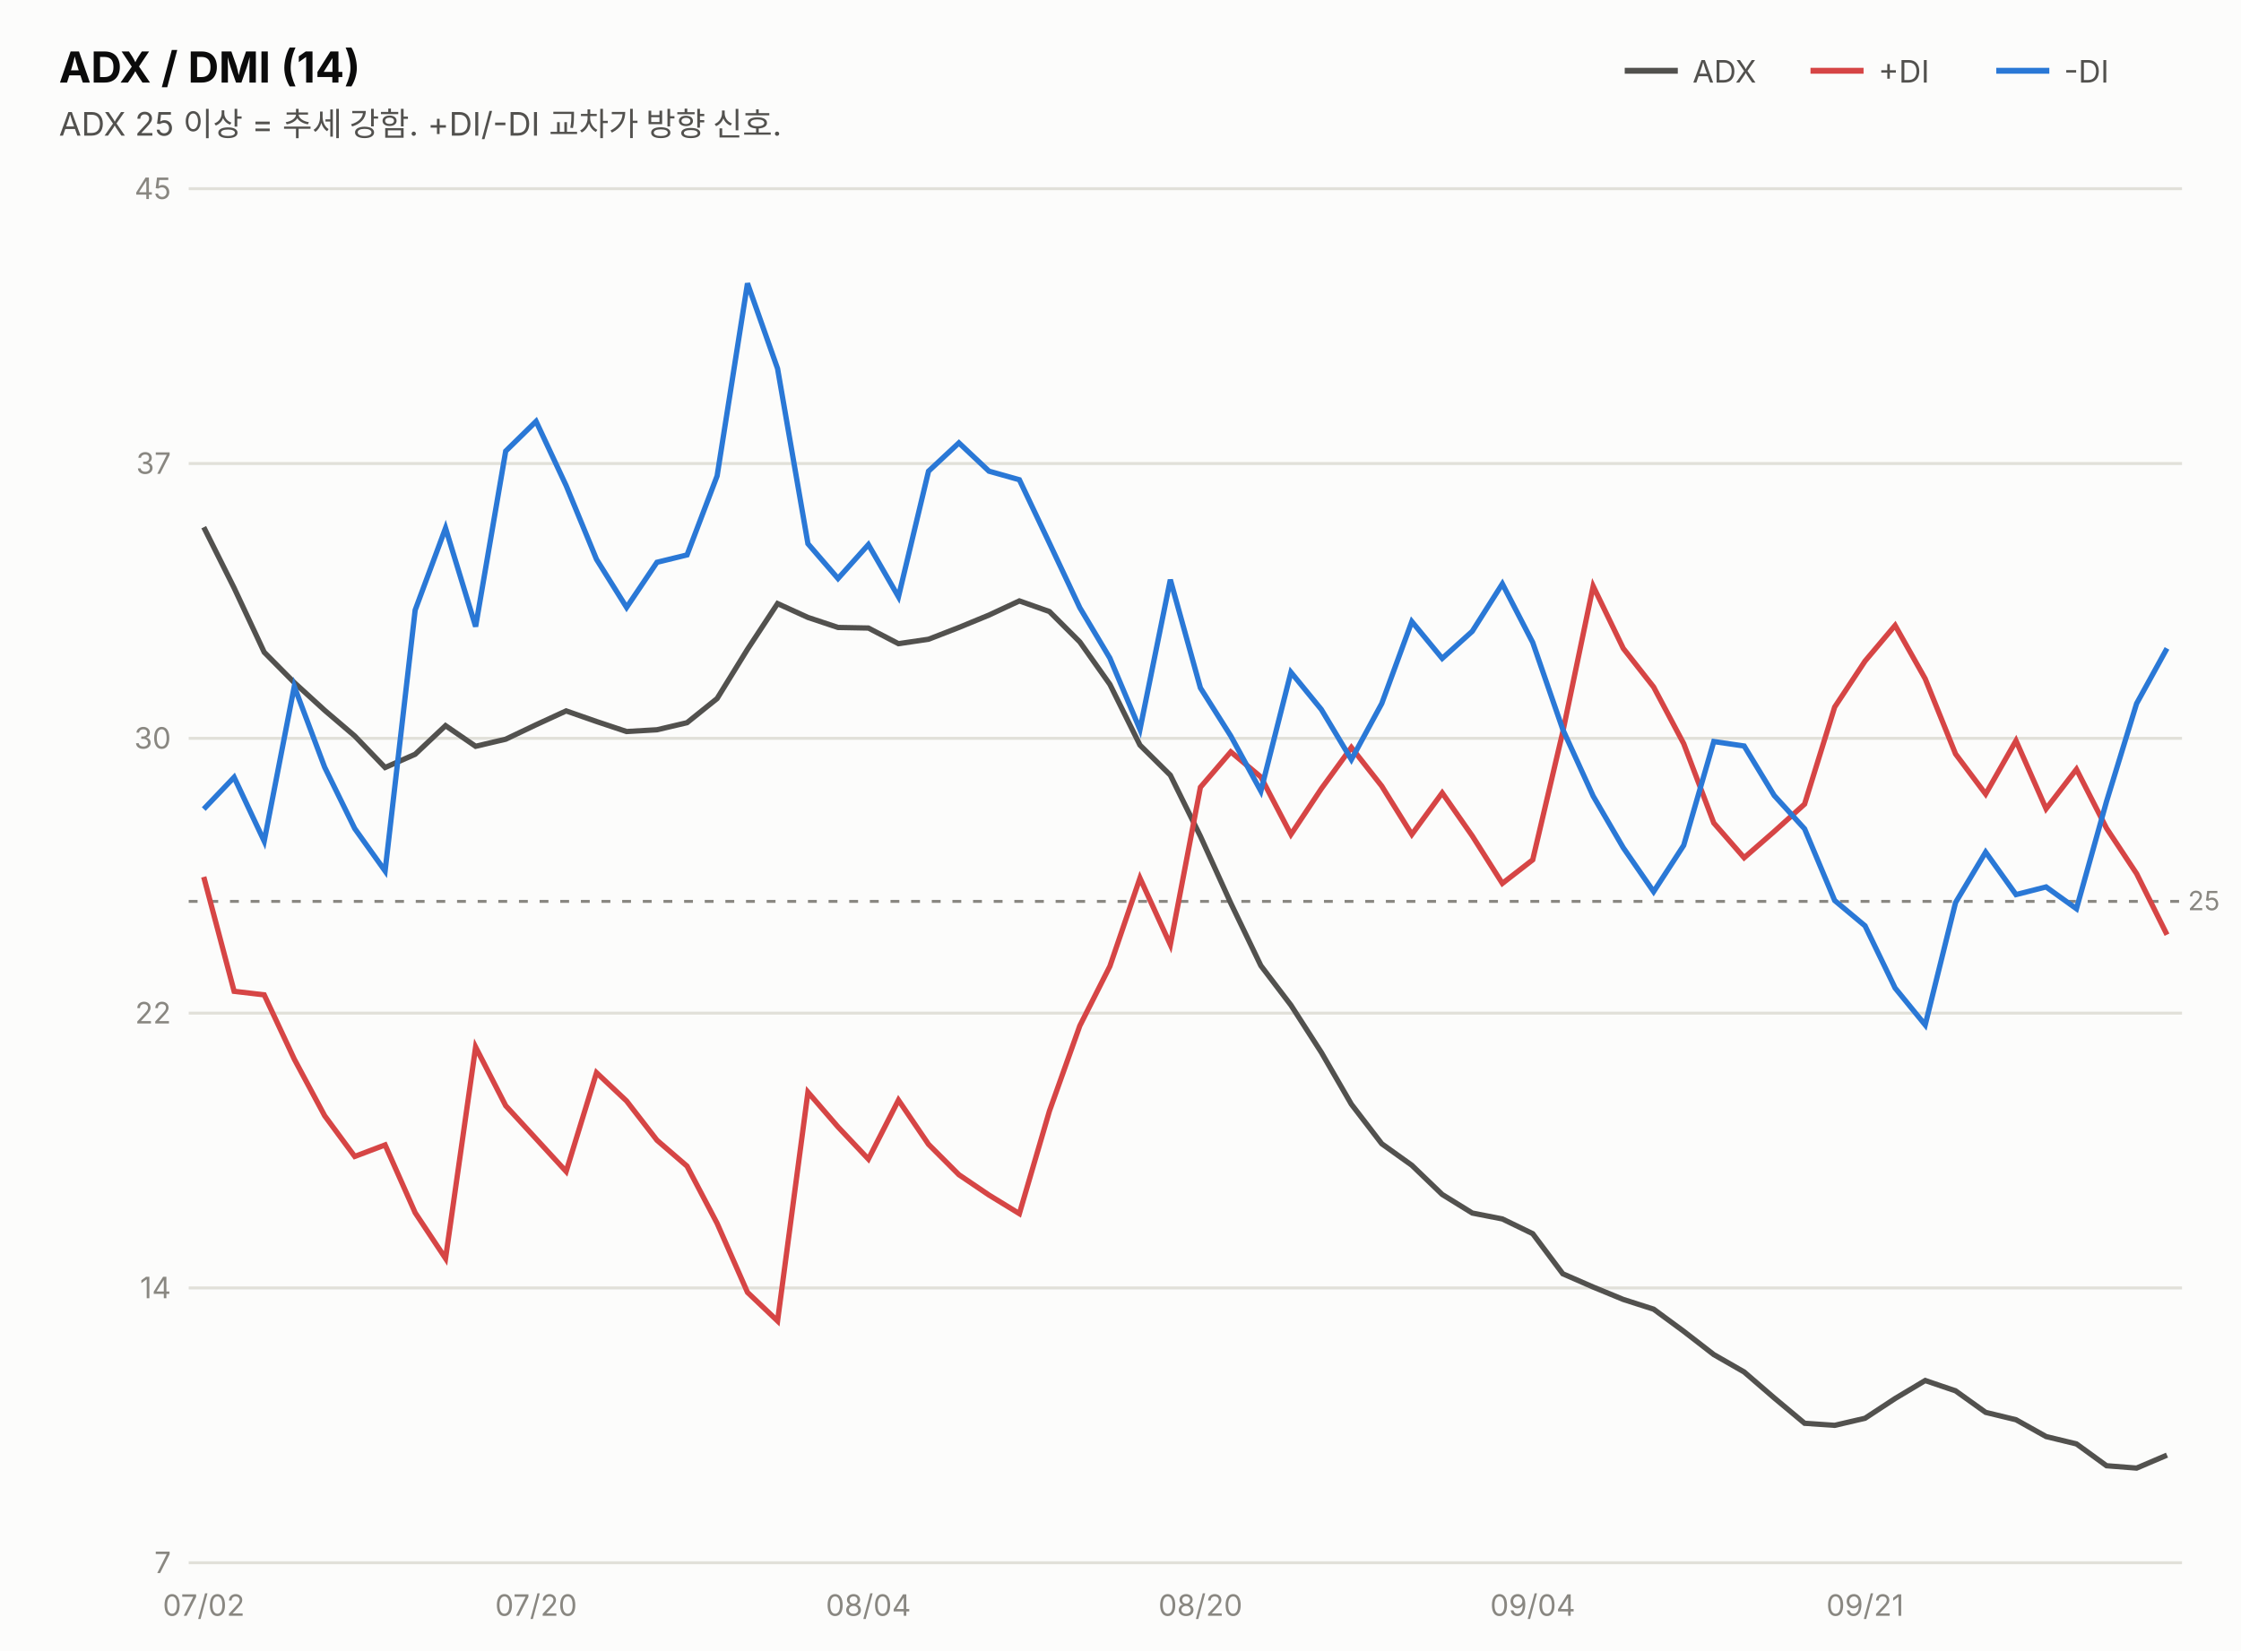
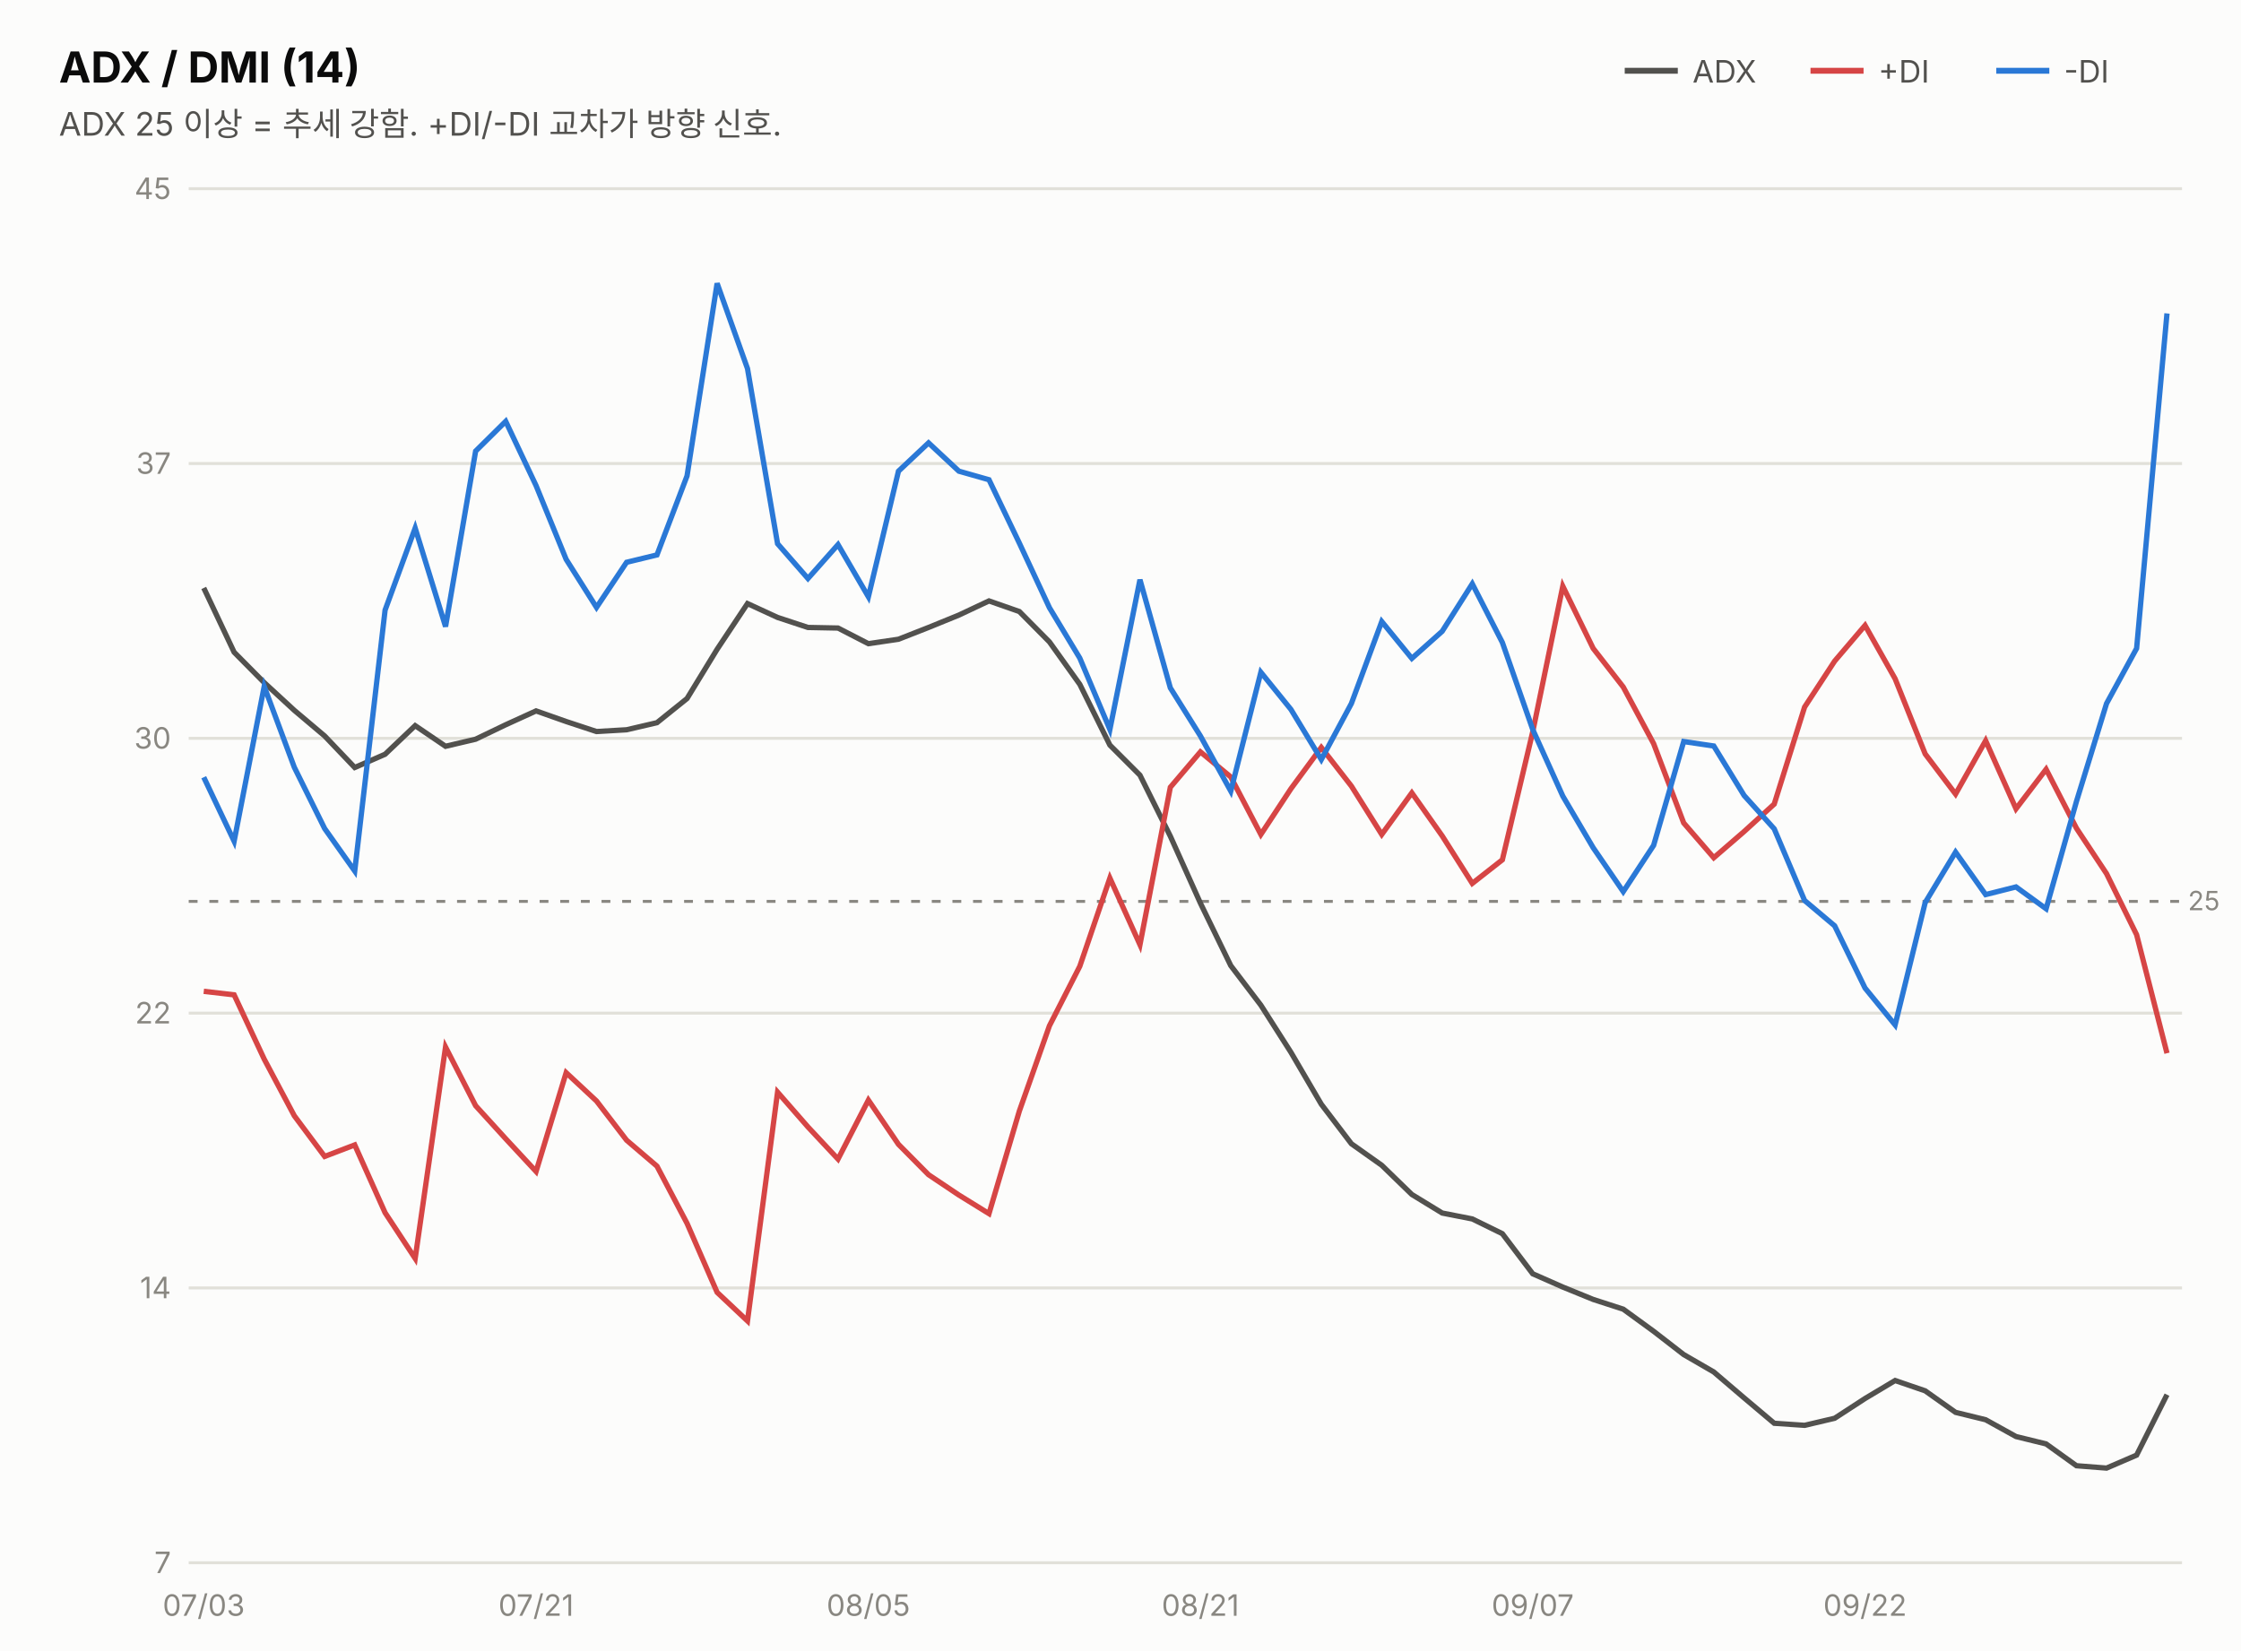
<svg xmlns="http://www.w3.org/2000/svg" width="760" height="560" viewBox="0 0 760 560" font-family="system-ui,-apple-system,&quot;Segoe UI&quot;,&quot;Malgun Gothic&quot;,&quot;Apple SD Gothic Neo&quot;,sans-serif">
  <rect width="760" height="560" fill="#fcfcfb" />
  <text x="20" y="28" font-size="14.5" font-weight="700" fill="#0b0b0b">ADX / DMI (14)</text>
  <text x="20" y="46" font-size="11" fill="#52514e">ADX 25 이상 = 추세 강함. +DI/-DI 교차가 방향 신호.</text>
  <line x1="551" y1="24" x2="569" y2="24" stroke="#52514e" stroke-width="2" />
  <text x="574" y="28" font-size="10.5" fill="#52514e">ADX</text>
  <line x1="614" y1="24" x2="632" y2="24" stroke="#d64545" stroke-width="2" />
  <text x="637" y="28" font-size="10.5" fill="#52514e">+DI</text>
  <line x1="677" y1="24" x2="695" y2="24" stroke="#2a78d6" stroke-width="2" />
  <text x="700" y="28" font-size="10.5" fill="#52514e">-DI</text>
  <line x1="64" y1="530.0" x2="740" y2="530.0" stroke="#e1e0d9" stroke-width="1" />
  <text x="58" y="533.5" font-size="10" fill="#898781" text-anchor="end" style="font-variant-numeric:tabular-nums">7</text>
  <line x1="64" y1="436.8" x2="740" y2="436.8" stroke="#e1e0d9" stroke-width="1" />
  <text x="58" y="440.3" font-size="10" fill="#898781" text-anchor="end" style="font-variant-numeric:tabular-nums">14</text>
  <line x1="64" y1="343.6" x2="740" y2="343.6" stroke="#e1e0d9" stroke-width="1" />
  <text x="58" y="347.1" font-size="10" fill="#898781" text-anchor="end" style="font-variant-numeric:tabular-nums">22</text>
  <line x1="64" y1="250.4" x2="740" y2="250.4" stroke="#e1e0d9" stroke-width="1" />
  <text x="58" y="253.9" font-size="10" fill="#898781" text-anchor="end" style="font-variant-numeric:tabular-nums">30</text>
  <line x1="64" y1="157.2" x2="740" y2="157.2" stroke="#e1e0d9" stroke-width="1" />
  <text x="58" y="160.7" font-size="10" fill="#898781" text-anchor="end" style="font-variant-numeric:tabular-nums">37</text>
  <line x1="64" y1="64.0" x2="740" y2="64.0" stroke="#e1e0d9" stroke-width="1" />
  <text x="58" y="67.5" font-size="10" fill="#898781" text-anchor="end" style="font-variant-numeric:tabular-nums">45</text>
  <line x1="64" y1="305.7" x2="740" y2="305.7" stroke="#898781" stroke-width="1" stroke-dasharray="3 4" />
  <text x="742" y="308.7" font-size="9" fill="#898781">25</text>
-   <path d="M69.1,178.8 L79.4,199.4 L89.6,221.2 L99.8,231.5 L110.1,240.9 L120.3,249.6 L130.6,260.3 L140.8,255.8 L151.1,246.1 L161.3,253.1 L171.5,250.7 L181.8,245.8 L192.0,241.1 L202.3,244.7 L212.5,248.1 L222.8,247.5 L233.0,245.1 L243.2,236.9 L253.5,220.2 L263.7,204.7 L274.0,209.4 L284.2,212.8 L294.5,213.0 L304.7,218.3 L314.9,216.8 L325.2,212.8 L335.4,208.6 L345.7,203.8 L355.9,207.4 L366.2,217.7 L376.4,232.1 L386.6,252.7 L396.9,262.9 L407.1,283.6 L417.4,306.3 L427.6,327.5 L437.8,340.9 L448.1,356.9 L458.3,374.5 L468.6,387.9 L478.8,395.2 L489.1,405.1 L499.3,411.4 L509.5,413.4 L519.8,418.4 L530.0,432.0 L540.3,436.5 L550.5,440.7 L560.8,444.0 L571.0,451.5 L581.2,459.4 L591.5,465.3 L601.7,474.1 L612.0,482.7 L622.2,483.4 L632.5,481.0 L642.7,474.3 L652.9,468.2 L663.2,471.7 L673.4,479.0 L683.7,481.5 L693.9,487.2 L704.2,489.7 L714.4,497.1 L724.6,497.9 L734.9,493.5" fill="none" stroke="#52514e" stroke-width="1.8" />
-   <path d="M69.1,297.4 L79.4,336.2 L89.6,337.4 L99.8,359.2 L110.1,378.4 L120.3,392.2 L130.6,388.3 L140.8,411.3 L151.1,426.8 L161.3,355.1 L171.5,375.0 L181.8,386.2 L192.0,397.3 L202.3,363.8 L212.5,373.4 L222.8,386.7 L233.0,395.5 L243.2,414.9 L253.5,438.3 L263.7,448.0 L274.0,370.4 L284.2,382.2 L294.5,393.1 L304.7,373.1 L314.9,388.1 L325.2,398.4 L335.4,405.3 L345.7,411.6 L355.9,376.8 L366.2,347.9 L376.4,327.7 L386.6,297.8 L396.9,320.4 L407.1,267.0 L417.4,255.0 L427.6,263.5 L437.8,283.0 L448.1,267.5 L458.3,253.5 L468.6,266.6 L478.8,283.0 L489.1,268.9 L499.3,283.5 L509.5,299.6 L519.8,291.6 L530.0,248.2 L540.3,198.8 L550.5,219.9 L560.8,233.0 L571.0,252.2 L581.2,279.1 L591.5,290.9 L601.7,282.0 L612.0,272.7 L622.2,239.8 L632.5,224.2 L642.7,212.1 L652.9,230.2 L663.2,255.7 L673.4,269.3 L683.7,251.2 L693.9,274.3 L704.2,260.9 L714.4,280.9 L724.6,296.3 L734.9,317.0" fill="none" stroke="#d64545" stroke-width="1.8" />
-   <path d="M69.1,274.4 L79.4,263.6 L89.6,285.3 L99.8,232.8 L110.1,260.2 L120.3,281.0 L130.6,295.4 L140.8,206.9 L151.1,179.1 L161.3,212.5 L171.5,153.0 L181.8,142.9 L192.0,164.7 L202.3,189.7 L212.5,206.0 L222.8,190.7 L233.0,188.2 L243.2,161.4 L253.5,96.1 L263.7,125.0 L274.0,184.4 L284.2,196.2 L294.5,184.7 L304.7,202.4 L314.9,159.8 L325.2,150.2 L335.4,159.8 L345.7,162.7 L355.9,184.2 L366.2,206.1 L376.4,223.2 L386.6,247.4 L396.9,196.6 L407.1,233.3 L417.4,249.6 L427.6,268.3 L437.8,228.0 L448.1,240.6 L458.3,257.6 L468.6,238.6 L478.8,210.8 L489.1,223.3 L499.3,214.1 L509.5,198.0 L519.8,217.9 L530.0,247.4 L540.3,270.0 L550.5,287.5 L560.8,302.4 L571.0,286.7 L581.2,251.5 L591.5,253.0 L601.7,269.8 L612.0,281.1 L622.2,305.4 L632.5,314.0 L642.7,335.1 L652.9,347.6 L663.2,306.1 L673.4,289.0 L683.7,303.4 L693.9,300.8 L704.2,308.2 L714.4,271.8 L724.6,238.6 L734.9,219.9" fill="none" stroke="#2a78d6" stroke-width="1.8" />
-   <text x="69.1" y="548" font-size="10" fill="#898781" text-anchor="middle">07/02</text>
-   <text x="181.8" y="548" font-size="10" fill="#898781" text-anchor="middle">07/20</text>
-   <text x="294.5" y="548" font-size="10" fill="#898781" text-anchor="middle">08/04</text>
-   <text x="407.1" y="548" font-size="10" fill="#898781" text-anchor="middle">08/20</text>
-   <text x="519.8" y="548" font-size="10" fill="#898781" text-anchor="middle">09/04</text>
-   <text x="632.5" y="548" font-size="10" fill="#898781" text-anchor="middle">09/21</text>
+   <path d="M69.1,199.4 L79.4,221.2 L89.6,231.5 L99.8,240.9 L110.1,249.6 L120.3,260.3 L130.6,255.8 L140.8,246.1 L151.1,253.1 L161.3,250.7 L171.5,245.8 L181.8,241.1 L192.0,244.7 L202.3,248.1 L212.5,247.5 L222.8,245.1 L233.0,236.9 L243.2,220.2 L253.5,204.7 L263.7,209.4 L274.0,212.8 L284.2,213.0 L294.5,218.3 L304.7,216.8 L314.9,212.8 L325.2,208.6 L335.4,203.8 L345.7,207.4 L355.9,217.7 L366.2,232.1 L376.4,252.7 L386.6,262.9 L396.9,283.6 L407.1,306.3 L417.4,327.5 L427.6,340.9 L437.8,356.9 L448.1,374.5 L458.3,387.9 L468.6,395.2 L478.8,405.1 L489.1,411.4 L499.3,413.4 L509.5,418.4 L519.8,432.0 L530.0,436.5 L540.3,440.7 L550.5,444.0 L560.8,451.5 L571.0,459.4 L581.2,465.3 L591.5,474.1 L601.7,482.7 L612.0,483.4 L622.2,481.0 L632.5,474.3 L642.7,468.2 L652.9,471.7 L663.2,479.0 L673.4,481.5 L683.7,487.2 L693.9,489.7 L704.2,497.1 L714.4,497.9 L724.6,493.5 L734.9,473.0" fill="none" stroke="#52514e" stroke-width="1.8" />
+   <path d="M69.1,336.2 L79.4,337.4 L89.6,359.2 L99.8,378.4 L110.1,392.2 L120.3,388.3 L130.6,411.3 L140.8,426.8 L151.1,355.1 L161.3,375.0 L171.5,386.2 L181.8,397.3 L192.0,363.8 L202.3,373.4 L212.5,386.7 L222.8,395.5 L233.0,414.9 L243.2,438.3 L253.5,448.0 L263.7,370.4 L274.0,382.2 L284.2,393.1 L294.5,373.1 L304.7,388.1 L314.9,398.4 L325.2,405.3 L335.4,411.6 L345.7,376.8 L355.9,347.9 L366.2,327.7 L376.4,297.8 L386.6,320.4 L396.9,267.0 L407.1,255.0 L417.4,263.5 L427.6,283.0 L437.8,267.5 L448.1,253.5 L458.3,266.6 L468.6,283.0 L478.8,268.9 L489.1,283.5 L499.3,299.6 L509.5,291.6 L519.8,248.2 L530.0,198.8 L540.3,219.9 L550.5,233.0 L560.8,252.2 L571.0,279.1 L581.2,290.9 L591.5,282.0 L601.7,272.7 L612.0,239.8 L622.2,224.2 L632.5,212.1 L642.7,230.2 L652.9,255.7 L663.2,269.3 L673.4,251.2 L683.7,274.3 L693.9,260.9 L704.2,280.9 L714.4,296.3 L724.6,317.0 L734.9,357.2" fill="none" stroke="#d64545" stroke-width="1.8" />
+   <path d="M69.1,263.6 L79.4,285.3 L89.6,232.8 L99.8,260.2 L110.1,281.0 L120.3,295.4 L130.6,206.9 L140.8,179.1 L151.1,212.5 L161.3,153.0 L171.5,142.9 L181.8,164.7 L192.0,189.7 L202.3,206.0 L212.5,190.7 L222.8,188.2 L233.0,161.4 L243.2,96.1 L253.5,125.0 L263.7,184.4 L274.0,196.2 L284.2,184.7 L294.5,202.4 L304.7,159.8 L314.9,150.2 L325.2,159.8 L335.4,162.7 L345.7,184.2 L355.9,206.1 L366.2,223.2 L376.4,247.4 L386.6,196.6 L396.9,233.3 L407.1,249.6 L417.4,268.3 L427.6,228.0 L437.8,240.6 L448.1,257.6 L458.3,238.6 L468.6,210.8 L478.8,223.3 L489.1,214.1 L499.3,198.0 L509.5,217.9 L519.8,247.4 L530.0,270.0 L540.3,287.5 L550.5,302.4 L560.8,286.7 L571.0,251.5 L581.2,253.0 L591.5,269.8 L601.7,281.1 L612.0,305.4 L622.2,314.0 L632.5,335.1 L642.7,347.6 L652.9,306.1 L663.2,289.0 L673.4,303.4 L683.7,300.8 L693.9,308.2 L704.2,271.8 L714.4,238.6 L724.6,219.9 L734.9,106.3" fill="none" stroke="#2a78d6" stroke-width="1.8" />
+   <text x="69.1" y="548" font-size="10" fill="#898781" text-anchor="middle">07/03</text>
+   <text x="181.8" y="548" font-size="10" fill="#898781" text-anchor="middle">07/21</text>
+   <text x="294.5" y="548" font-size="10" fill="#898781" text-anchor="middle">08/05</text>
+   <text x="407.1" y="548" font-size="10" fill="#898781" text-anchor="middle">08/21</text>
+   <text x="519.8" y="548" font-size="10" fill="#898781" text-anchor="middle">09/07</text>
+   <text x="632.5" y="548" font-size="10" fill="#898781" text-anchor="middle">09/22</text>
</svg>
